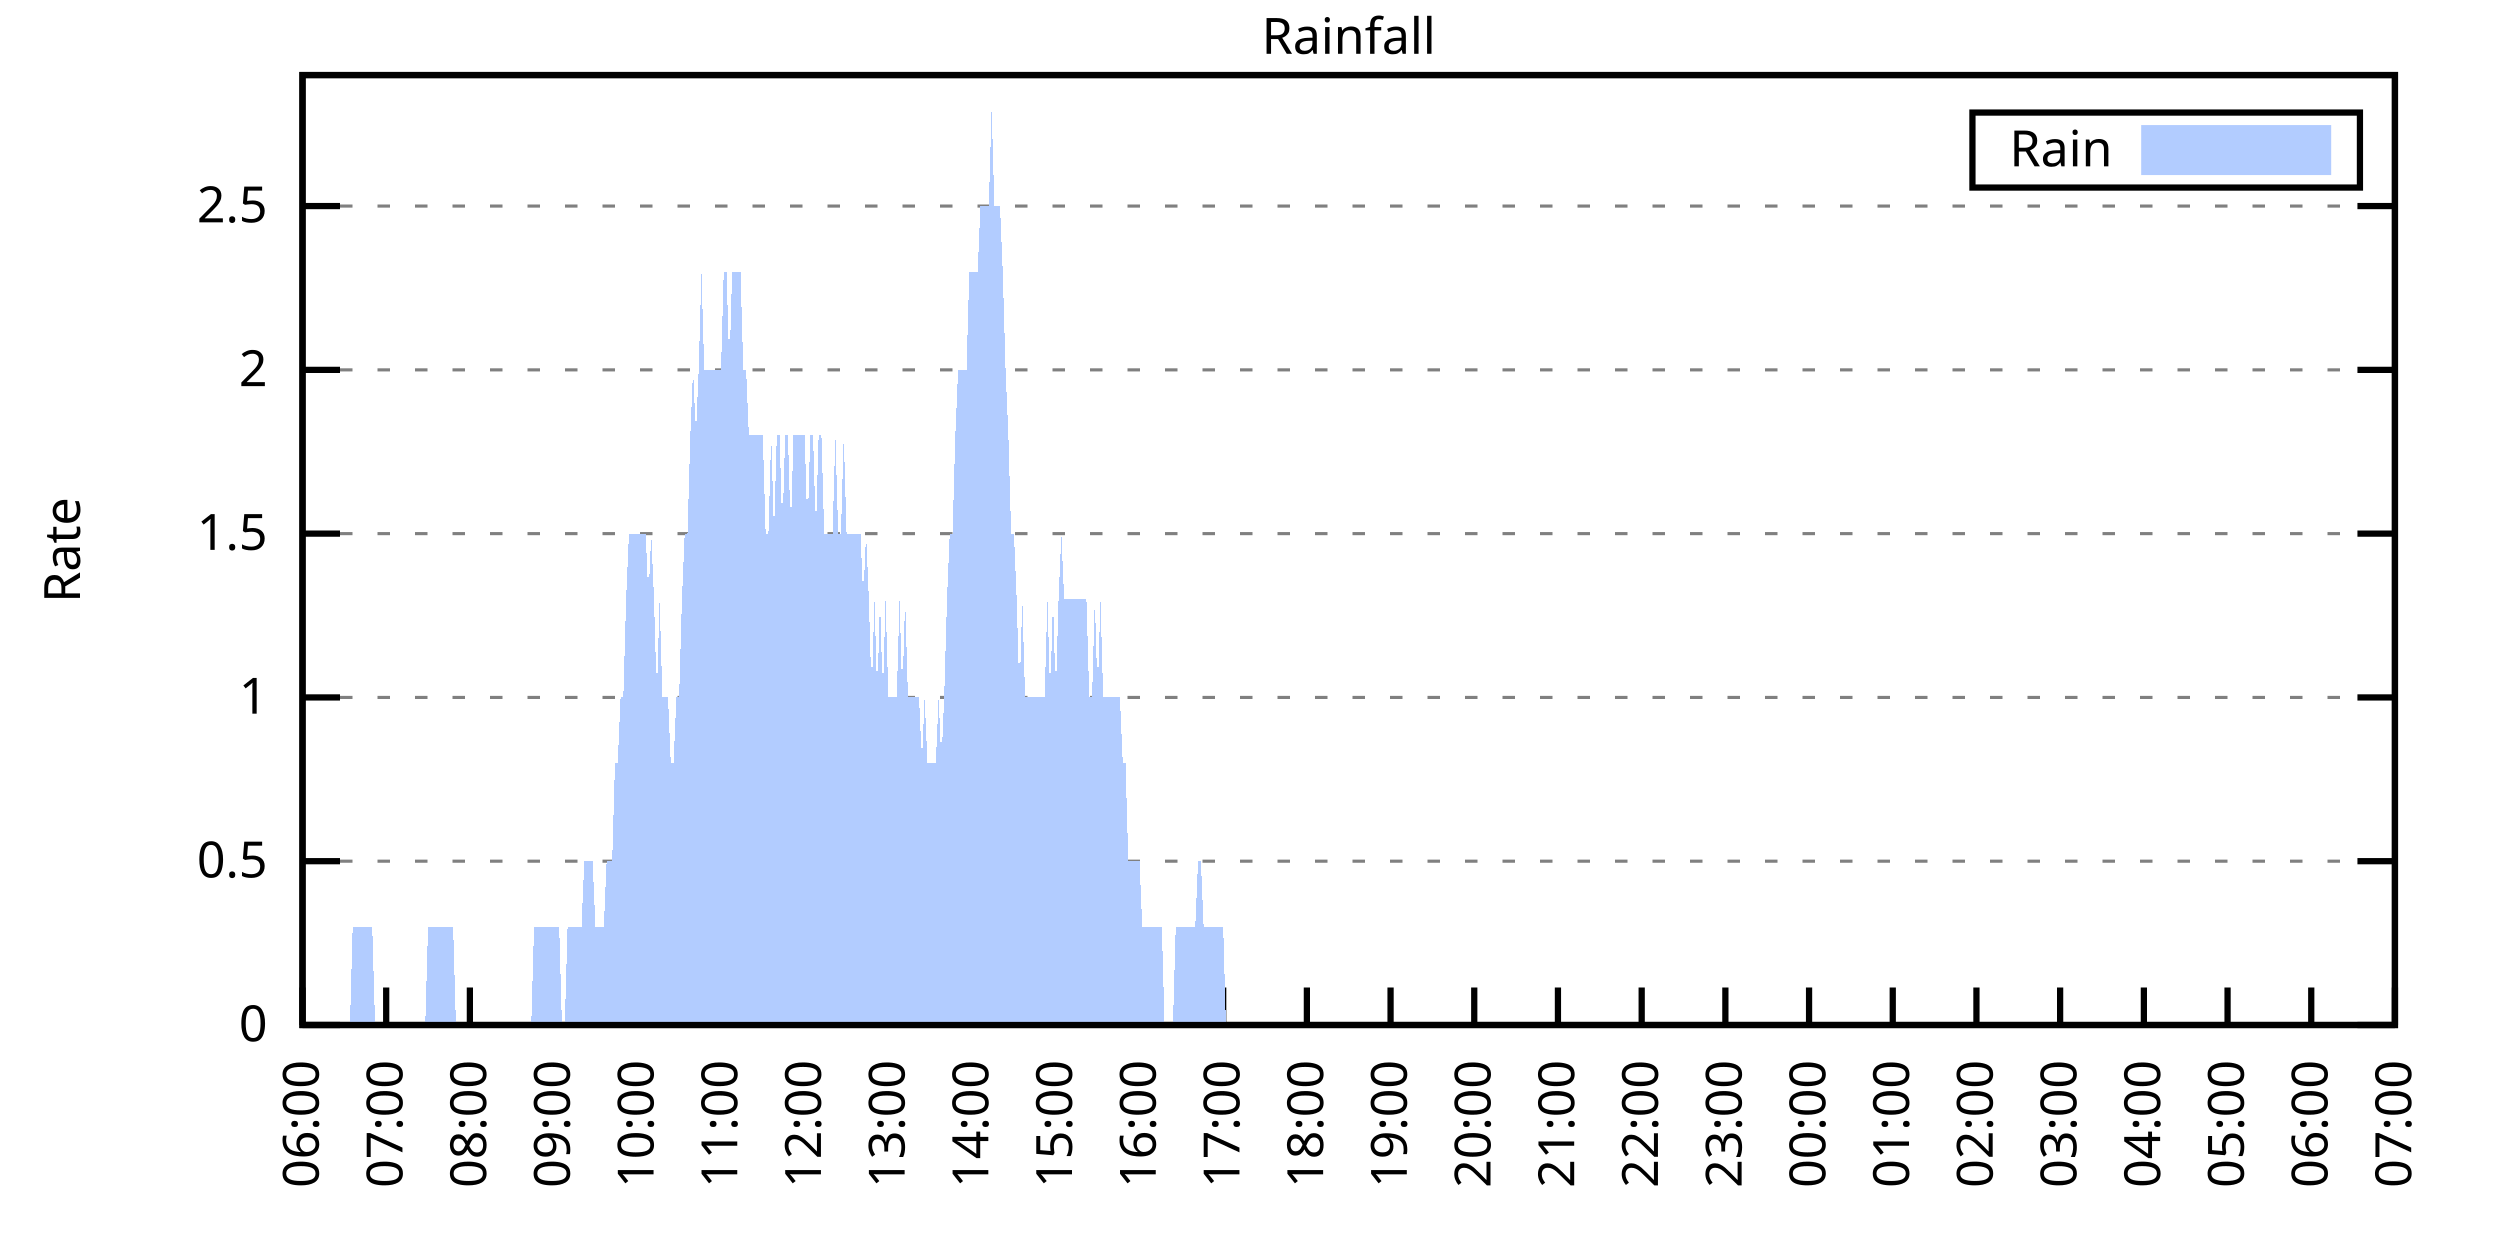
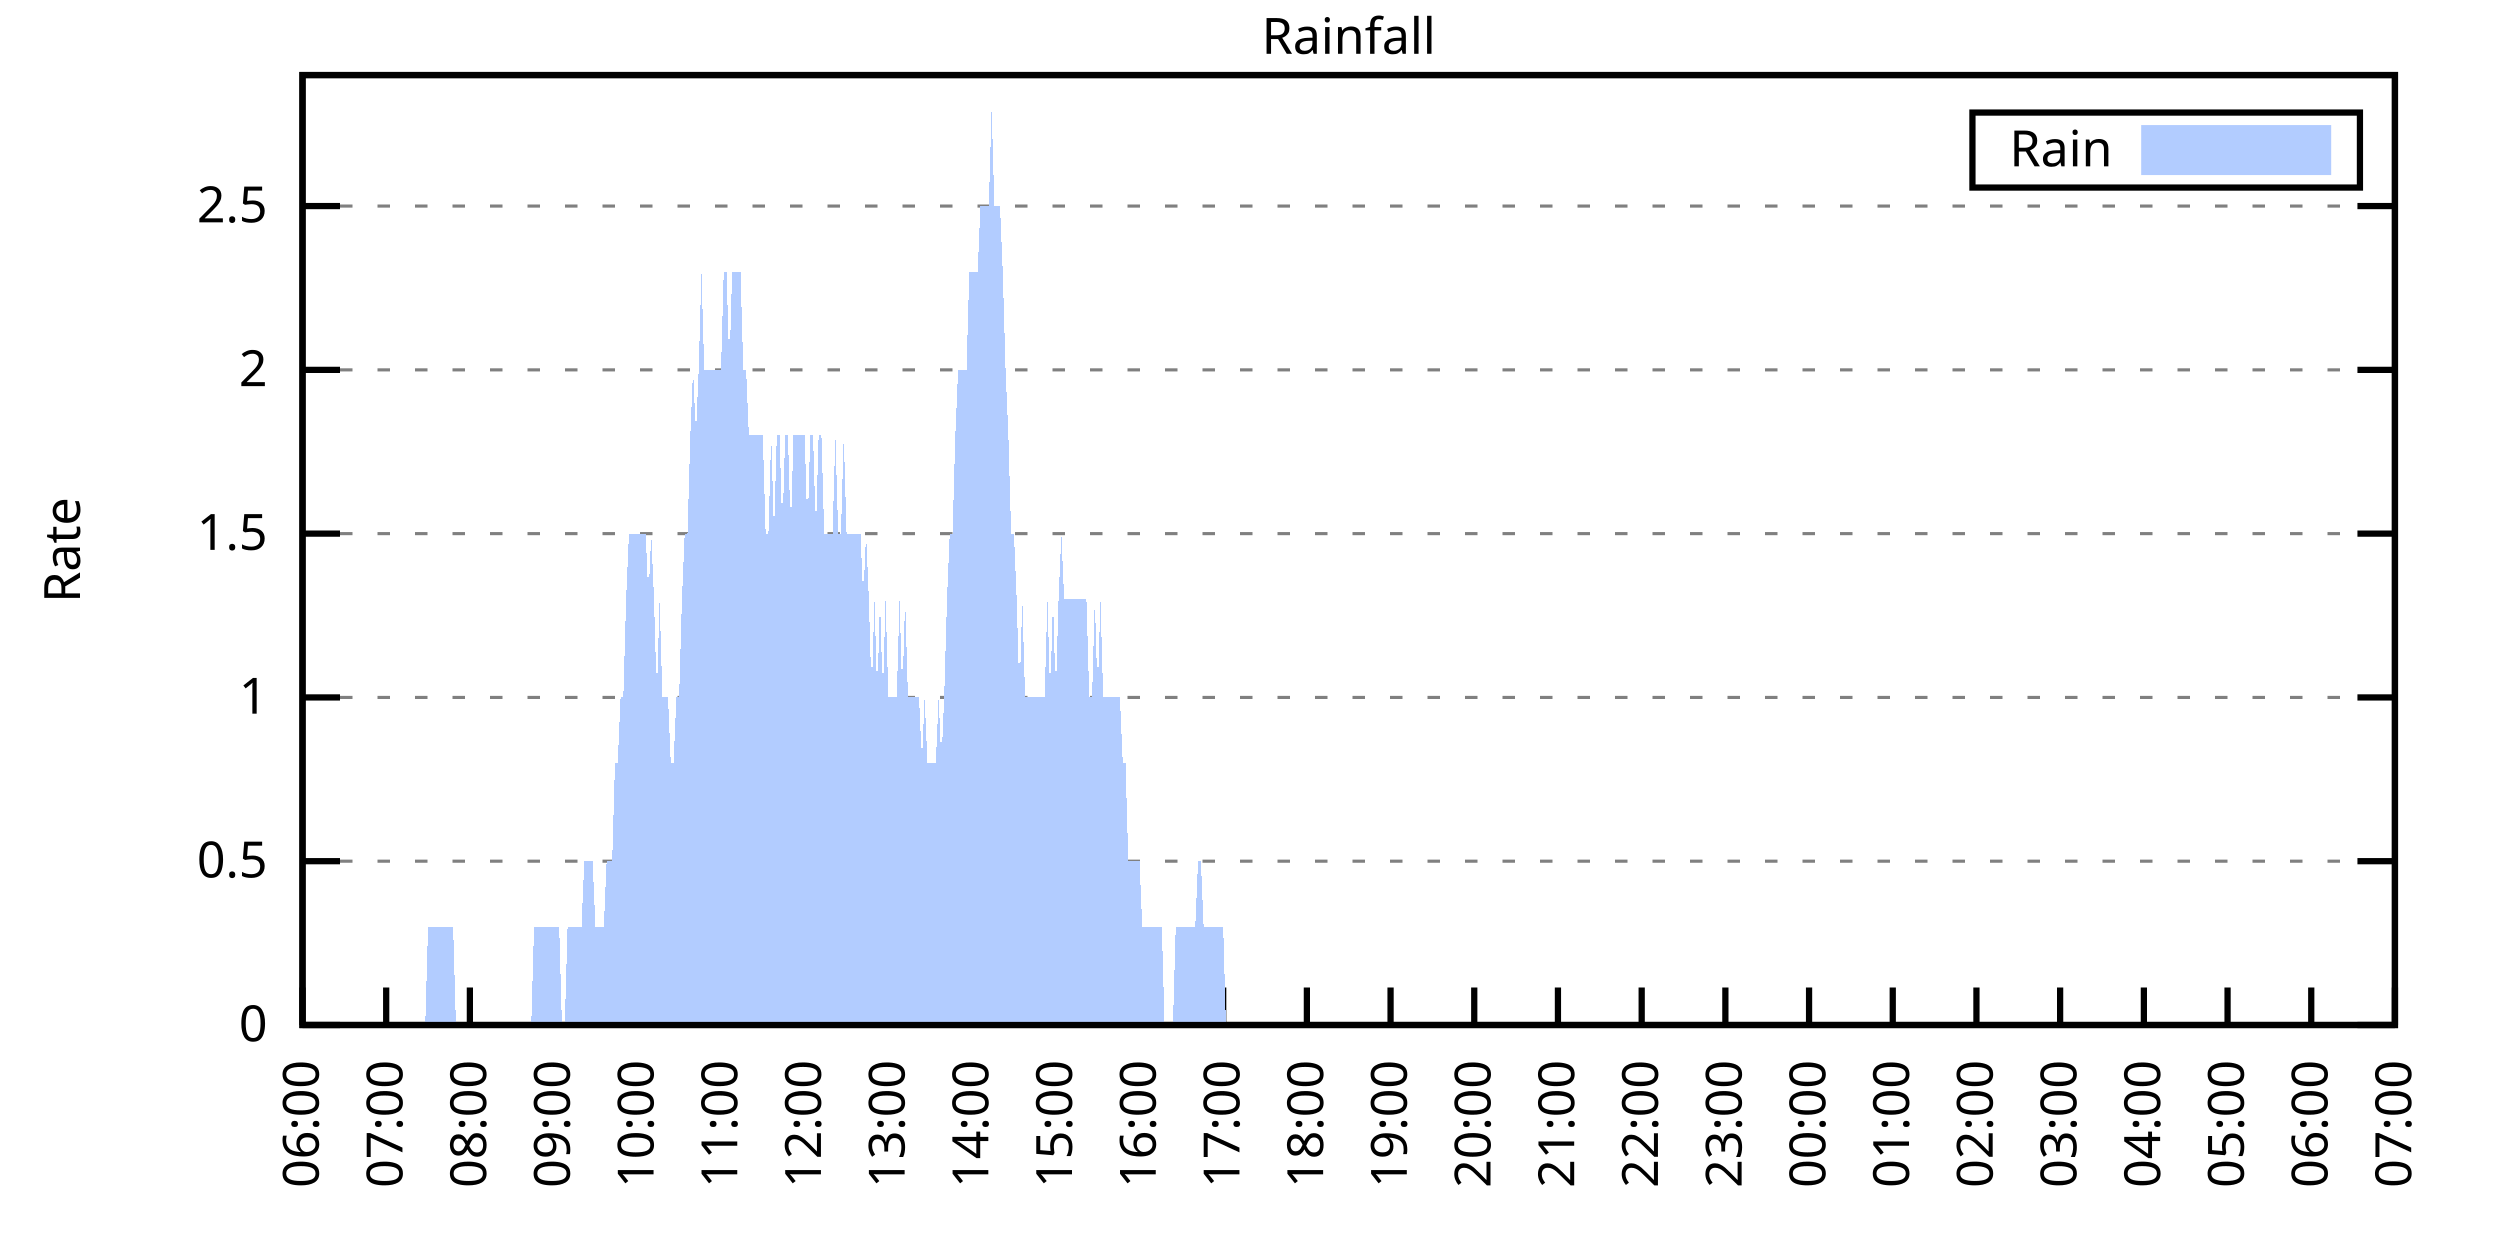
<svg xmlns="http://www.w3.org/2000/svg" xmlns:xlink="http://www.w3.org/1999/xlink" width="400" height="200" viewBox="0 0 400 200">
  <g id="gnuplot_canvas">
    <rect x="0" y="0" width="400" height="200" fill="none" />
    <defs>
      <circle id="gpDot" r="0.5" stroke-width="0.5" stroke="currentColor" />
      <path id="gpPt0" stroke-width="0.333" stroke="currentColor" d="M-1,0 h2 M0,-1 v2" />
      <path id="gpPt1" stroke-width="0.333" stroke="currentColor" d="M-1,-1 L1,1 M1,-1 L-1,1" />
      <path id="gpPt2" stroke-width="0.333" stroke="currentColor" d="M-1,0 L1,0 M0,-1 L0,1 M-1,-1 L1,1 M-1,1 L1,-1" />
      <rect id="gpPt3" stroke-width="0.333" stroke="currentColor" x="-1" y="-1" width="2" height="2" />
      <rect id="gpPt4" stroke-width="0.333" stroke="currentColor" fill="currentColor" x="-1" y="-1" width="2" height="2" />
      <circle id="gpPt5" stroke-width="0.333" stroke="currentColor" cx="0" cy="0" r="1" />
      <use xlink:href="#gpPt5" id="gpPt6" fill="currentColor" stroke="none" />
      <path id="gpPt7" stroke-width="0.333" stroke="currentColor" d="M0,-1.33 L-1.33,0.67 L1.33,0.67 z" />
      <use xlink:href="#gpPt7" id="gpPt8" fill="currentColor" stroke="none" />
      <use xlink:href="#gpPt7" id="gpPt9" stroke="currentColor" transform="rotate(180)" />
      <use xlink:href="#gpPt9" id="gpPt10" fill="currentColor" stroke="none" />
      <use xlink:href="#gpPt3" id="gpPt11" stroke="currentColor" transform="rotate(45)" />
      <use xlink:href="#gpPt11" id="gpPt12" fill="currentColor" stroke="none" />
      <path id="gpPt13" stroke-width="0.333" stroke="currentColor" d="M0,1.330 L1.265,0.411 L0.782,-1.067 L-0.782,-1.076 L-1.265,0.411 z" />
      <use xlink:href="#gpPt13" id="gpPt14" fill="currentColor" stroke="none" />
      <filter id="textbox" filterUnits="objectBoundingBox" x="0" y="0" height="1" width="1">
        <feFlood flood-color="white" flood-opacity="1" result="bgnd" />
        <feComposite in="SourceGraphic" in2="bgnd" operator="atop" />
      </filter>
      <filter id="greybox" filterUnits="objectBoundingBox" x="0" y="0" height="1" width="1">
        <feFlood flood-color="lightgrey" flood-opacity="1" result="grey" />
        <feComposite in="SourceGraphic" in2="grey" operator="atop" />
      </filter>
    </defs>
    <g fill="none" color="white" stroke="currentColor" stroke-width="1.00" stroke-linecap="butt" stroke-linejoin="miter">
</g>
    <g fill="none" color="black" stroke="currentColor" stroke-width="1.00" stroke-linecap="butt" stroke-linejoin="miter">
      <g stroke="none" shape-rendering="crispEdges">
        <polygon fill="rgb(255, 255, 255)" points="48.40,164.00 383.18,164.00 383.18,12.02 48.40,12.02 " />
      </g>
    </g>
    <g fill="none" color="black" stroke="currentColor" stroke-width="1.00" stroke-linecap="butt" stroke-linejoin="miter">
</g>
    <g fill="none" color="black" stroke="black" stroke-width="0.50" stroke-linecap="butt" stroke-linejoin="miter">
</g>
    <g fill="none" color="gray" stroke="currentColor" stroke-width="0.50" stroke-linecap="butt" stroke-linejoin="miter">
      <path stroke="gray" stroke-dasharray="2,4" class="gridline" d="M48.40,164.00 L383.19,164.00  " />
    </g>
    <g fill="none" color="gray" stroke="gray" stroke-width="1.00" stroke-linecap="butt" stroke-linejoin="miter">
</g>
    <g fill="none" color="black" stroke="currentColor" stroke-width="1.00" stroke-linecap="butt" stroke-linejoin="miter">
      <path stroke="black" d="M48.40,164.00 L54.40,164.00 M383.19,164.00 L377.19,164.00  " />
      <g transform="translate(42.80,166.60)" stroke="none" fill="black" font-family="Sans" font-size="8.00" text-anchor="end">
        <text>
          <tspan font-family="Sans"> 0</tspan>
        </text>
      </g>
    </g>
    <g fill="none" color="black" stroke="currentColor" stroke-width="1.00" stroke-linecap="butt" stroke-linejoin="miter">
</g>
    <g fill="none" color="black" stroke="black" stroke-width="0.50" stroke-linecap="butt" stroke-linejoin="miter">
</g>
    <g fill="none" color="gray" stroke="currentColor" stroke-width="0.50" stroke-linecap="butt" stroke-linejoin="miter">
      <path stroke="gray" stroke-dasharray="2,4" class="gridline" d="M48.40,137.79 L383.19,137.79  " />
    </g>
    <g fill="none" color="gray" stroke="gray" stroke-width="1.00" stroke-linecap="butt" stroke-linejoin="miter">
</g>
    <g fill="none" color="black" stroke="currentColor" stroke-width="1.00" stroke-linecap="butt" stroke-linejoin="miter">
      <path stroke="black" d="M48.40,137.79 L54.40,137.79 M383.19,137.79 L377.19,137.79  " />
      <g transform="translate(42.80,140.39)" stroke="none" fill="black" font-family="Sans" font-size="8.00" text-anchor="end">
        <text>
          <tspan font-family="Sans"> 0.5</tspan>
        </text>
      </g>
    </g>
    <g fill="none" color="black" stroke="currentColor" stroke-width="1.00" stroke-linecap="butt" stroke-linejoin="miter">
</g>
    <g fill="none" color="black" stroke="black" stroke-width="0.50" stroke-linecap="butt" stroke-linejoin="miter">
</g>
    <g fill="none" color="gray" stroke="currentColor" stroke-width="0.50" stroke-linecap="butt" stroke-linejoin="miter">
      <path stroke="gray" stroke-dasharray="2,4" class="gridline" d="M48.40,111.59 L383.19,111.59  " />
    </g>
    <g fill="none" color="gray" stroke="gray" stroke-width="1.00" stroke-linecap="butt" stroke-linejoin="miter">
</g>
    <g fill="none" color="black" stroke="currentColor" stroke-width="1.00" stroke-linecap="butt" stroke-linejoin="miter">
      <path stroke="black" d="M48.40,111.59 L54.40,111.59 M383.19,111.59 L377.19,111.59  " />
      <g transform="translate(42.80,114.19)" stroke="none" fill="black" font-family="Sans" font-size="8.00" text-anchor="end">
        <text>
          <tspan font-family="Sans"> 1</tspan>
        </text>
      </g>
    </g>
    <g fill="none" color="black" stroke="currentColor" stroke-width="1.00" stroke-linecap="butt" stroke-linejoin="miter">
</g>
    <g fill="none" color="black" stroke="black" stroke-width="0.50" stroke-linecap="butt" stroke-linejoin="miter">
</g>
    <g fill="none" color="gray" stroke="currentColor" stroke-width="0.50" stroke-linecap="butt" stroke-linejoin="miter">
      <path stroke="gray" stroke-dasharray="2,4" class="gridline" d="M48.40,85.38 L383.19,85.38  " />
    </g>
    <g fill="none" color="gray" stroke="gray" stroke-width="1.00" stroke-linecap="butt" stroke-linejoin="miter">
</g>
    <g fill="none" color="black" stroke="currentColor" stroke-width="1.00" stroke-linecap="butt" stroke-linejoin="miter">
      <path stroke="black" d="M48.40,85.38 L54.40,85.38 M383.19,85.38 L377.19,85.38  " />
      <g transform="translate(42.80,87.98)" stroke="none" fill="black" font-family="Sans" font-size="8.00" text-anchor="end">
        <text>
          <tspan font-family="Sans"> 1.5</tspan>
        </text>
      </g>
    </g>
    <g fill="none" color="black" stroke="currentColor" stroke-width="1.00" stroke-linecap="butt" stroke-linejoin="miter">
</g>
    <g fill="none" color="black" stroke="black" stroke-width="0.50" stroke-linecap="butt" stroke-linejoin="miter">
</g>
    <g fill="none" color="gray" stroke="currentColor" stroke-width="0.50" stroke-linecap="butt" stroke-linejoin="miter">
      <path stroke="gray" stroke-dasharray="2,4" class="gridline" d="M48.40,59.18 L383.19,59.18  " />
    </g>
    <g fill="none" color="gray" stroke="gray" stroke-width="1.00" stroke-linecap="butt" stroke-linejoin="miter">
</g>
    <g fill="none" color="black" stroke="currentColor" stroke-width="1.00" stroke-linecap="butt" stroke-linejoin="miter">
      <path stroke="black" d="M48.40,59.18 L54.40,59.18 M383.19,59.18 L377.19,59.18  " />
      <g transform="translate(42.80,61.78)" stroke="none" fill="black" font-family="Sans" font-size="8.00" text-anchor="end">
        <text>
          <tspan font-family="Sans"> 2</tspan>
        </text>
      </g>
    </g>
    <g fill="none" color="black" stroke="currentColor" stroke-width="1.00" stroke-linecap="butt" stroke-linejoin="miter">
</g>
    <g fill="none" color="black" stroke="black" stroke-width="0.50" stroke-linecap="butt" stroke-linejoin="miter">
</g>
    <g fill="none" color="gray" stroke="currentColor" stroke-width="0.50" stroke-linecap="butt" stroke-linejoin="miter">
      <path stroke="gray" stroke-dasharray="2,4" class="gridline" d="M48.40,32.97 L383.19,32.97  " />
    </g>
    <g fill="none" color="gray" stroke="gray" stroke-width="1.00" stroke-linecap="butt" stroke-linejoin="miter">
</g>
    <g fill="none" color="black" stroke="currentColor" stroke-width="1.00" stroke-linecap="butt" stroke-linejoin="miter">
      <path stroke="black" d="M48.40,32.97 L54.40,32.97 M383.19,32.97 L377.19,32.97  " />
      <g transform="translate(42.80,35.57)" stroke="none" fill="black" font-family="Sans" font-size="8.00" text-anchor="end">
        <text>
          <tspan font-family="Sans"> 2.5</tspan>
        </text>
      </g>
    </g>
    <g fill="none" color="black" stroke="currentColor" stroke-width="1.00" stroke-linecap="butt" stroke-linejoin="miter">
      <path stroke="black" d="M48.40,164.00 L48.40,158.00  " />
      <g transform="translate(51.00,169.60) rotate(270.00)" stroke="none" fill="black" font-family="Sans" font-size="8.00" text-anchor="end">
        <text>
          <tspan font-family="Sans">06:00</tspan>
        </text>
      </g>
    </g>
    <g fill="none" color="black" stroke="currentColor" stroke-width="1.00" stroke-linecap="butt" stroke-linejoin="miter">
      <path stroke="black" d="M61.79,164.00 L61.79,158.00  " />
      <g transform="translate(64.39,169.60) rotate(270.00)" stroke="none" fill="black" font-family="Sans" font-size="8.00" text-anchor="end">
        <text>
          <tspan font-family="Sans">07:00</tspan>
        </text>
      </g>
    </g>
    <g fill="none" color="black" stroke="currentColor" stroke-width="1.00" stroke-linecap="butt" stroke-linejoin="miter">
      <path stroke="black" d="M75.18,164.00 L75.18,158.00  " />
      <g transform="translate(77.78,169.60) rotate(270.00)" stroke="none" fill="black" font-family="Sans" font-size="8.00" text-anchor="end">
        <text>
          <tspan font-family="Sans">08:00</tspan>
        </text>
      </g>
    </g>
    <g fill="none" color="black" stroke="currentColor" stroke-width="1.00" stroke-linecap="butt" stroke-linejoin="miter">
      <path stroke="black" d="M88.57,164.00 L88.57,158.00  " />
      <g transform="translate(91.17,169.60) rotate(270.00)" stroke="none" fill="black" font-family="Sans" font-size="8.00" text-anchor="end">
        <text>
          <tspan font-family="Sans">09:00</tspan>
        </text>
      </g>
    </g>
    <g fill="none" color="black" stroke="currentColor" stroke-width="1.00" stroke-linecap="butt" stroke-linejoin="miter">
      <path stroke="black" d="M101.97,164.00 L101.97,158.00  " />
      <g transform="translate(104.57,169.60) rotate(270.00)" stroke="none" fill="black" font-family="Sans" font-size="8.00" text-anchor="end">
        <text>
          <tspan font-family="Sans">10:00</tspan>
        </text>
      </g>
    </g>
    <g fill="none" color="black" stroke="currentColor" stroke-width="1.00" stroke-linecap="butt" stroke-linejoin="miter">
      <path stroke="black" d="M115.36,164.00 L115.36,158.00  " />
      <g transform="translate(117.96,169.60) rotate(270.00)" stroke="none" fill="black" font-family="Sans" font-size="8.00" text-anchor="end">
        <text>
          <tspan font-family="Sans">11:00</tspan>
        </text>
      </g>
    </g>
    <g fill="none" color="black" stroke="currentColor" stroke-width="1.00" stroke-linecap="butt" stroke-linejoin="miter">
      <path stroke="black" d="M128.75,164.00 L128.75,158.00  " />
      <g transform="translate(131.35,169.60) rotate(270.00)" stroke="none" fill="black" font-family="Sans" font-size="8.00" text-anchor="end">
        <text>
          <tspan font-family="Sans">12:00</tspan>
        </text>
      </g>
    </g>
    <g fill="none" color="black" stroke="currentColor" stroke-width="1.00" stroke-linecap="butt" stroke-linejoin="miter">
      <path stroke="black" d="M142.14,164.00 L142.14,158.00  " />
      <g transform="translate(144.74,169.60) rotate(270.00)" stroke="none" fill="black" font-family="Sans" font-size="8.00" text-anchor="end">
        <text>
          <tspan font-family="Sans">13:00</tspan>
        </text>
      </g>
    </g>
    <g fill="none" color="black" stroke="currentColor" stroke-width="1.00" stroke-linecap="butt" stroke-linejoin="miter">
      <path stroke="black" d="M155.53,164.00 L155.53,158.00  " />
      <g transform="translate(158.13,169.60) rotate(270.00)" stroke="none" fill="black" font-family="Sans" font-size="8.00" text-anchor="end">
        <text>
          <tspan font-family="Sans">14:00</tspan>
        </text>
      </g>
    </g>
    <g fill="none" color="black" stroke="currentColor" stroke-width="1.00" stroke-linecap="butt" stroke-linejoin="miter">
      <path stroke="black" d="M168.92,164.00 L168.92,158.00  " />
      <g transform="translate(171.52,169.60) rotate(270.00)" stroke="none" fill="black" font-family="Sans" font-size="8.00" text-anchor="end">
        <text>
          <tspan font-family="Sans">15:00</tspan>
        </text>
      </g>
    </g>
    <g fill="none" color="black" stroke="currentColor" stroke-width="1.00" stroke-linecap="butt" stroke-linejoin="miter">
      <path stroke="black" d="M182.32,164.00 L182.32,158.00  " />
      <g transform="translate(184.92,169.60) rotate(270.00)" stroke="none" fill="black" font-family="Sans" font-size="8.00" text-anchor="end">
        <text>
          <tspan font-family="Sans">16:00</tspan>
        </text>
      </g>
    </g>
    <g fill="none" color="black" stroke="currentColor" stroke-width="1.00" stroke-linecap="butt" stroke-linejoin="miter">
      <path stroke="black" d="M195.71,164.00 L195.71,158.00  " />
      <g transform="translate(198.31,169.60) rotate(270.00)" stroke="none" fill="black" font-family="Sans" font-size="8.00" text-anchor="end">
        <text>
          <tspan font-family="Sans">17:00</tspan>
        </text>
      </g>
    </g>
    <g fill="none" color="black" stroke="currentColor" stroke-width="1.00" stroke-linecap="butt" stroke-linejoin="miter">
      <path stroke="black" d="M209.10,164.00 L209.10,158.00  " />
      <g transform="translate(211.70,169.60) rotate(270.00)" stroke="none" fill="black" font-family="Sans" font-size="8.00" text-anchor="end">
        <text>
          <tspan font-family="Sans">18:00</tspan>
        </text>
      </g>
    </g>
    <g fill="none" color="black" stroke="currentColor" stroke-width="1.00" stroke-linecap="butt" stroke-linejoin="miter">
      <path stroke="black" d="M222.49,164.00 L222.49,158.00  " />
      <g transform="translate(225.09,169.60) rotate(270.00)" stroke="none" fill="black" font-family="Sans" font-size="8.00" text-anchor="end">
        <text>
          <tspan font-family="Sans">19:00</tspan>
        </text>
      </g>
    </g>
    <g fill="none" color="black" stroke="currentColor" stroke-width="1.00" stroke-linecap="butt" stroke-linejoin="miter">
      <path stroke="black" d="M235.88,164.00 L235.88,158.00  " />
      <g transform="translate(238.48,169.60) rotate(270.00)" stroke="none" fill="black" font-family="Sans" font-size="8.00" text-anchor="end">
        <text>
          <tspan font-family="Sans">20:00</tspan>
        </text>
      </g>
    </g>
    <g fill="none" color="black" stroke="currentColor" stroke-width="1.00" stroke-linecap="butt" stroke-linejoin="miter">
      <path stroke="black" d="M249.27,164.00 L249.27,158.00  " />
      <g transform="translate(251.87,169.60) rotate(270.00)" stroke="none" fill="black" font-family="Sans" font-size="8.00" text-anchor="end">
        <text>
          <tspan font-family="Sans">21:00</tspan>
        </text>
      </g>
    </g>
    <g fill="none" color="black" stroke="currentColor" stroke-width="1.00" stroke-linecap="butt" stroke-linejoin="miter">
      <path stroke="black" d="M262.67,164.00 L262.67,158.00  " />
      <g transform="translate(265.27,169.60) rotate(270.00)" stroke="none" fill="black" font-family="Sans" font-size="8.00" text-anchor="end">
        <text>
          <tspan font-family="Sans">22:00</tspan>
        </text>
      </g>
    </g>
    <g fill="none" color="black" stroke="currentColor" stroke-width="1.00" stroke-linecap="butt" stroke-linejoin="miter">
      <path stroke="black" d="M276.06,164.00 L276.06,158.00  " />
      <g transform="translate(278.66,169.60) rotate(270.00)" stroke="none" fill="black" font-family="Sans" font-size="8.00" text-anchor="end">
        <text>
          <tspan font-family="Sans">23:00</tspan>
        </text>
      </g>
    </g>
    <g fill="none" color="black" stroke="currentColor" stroke-width="1.00" stroke-linecap="butt" stroke-linejoin="miter">
      <path stroke="black" d="M289.45,164.00 L289.45,158.00  " />
      <g transform="translate(292.05,169.60) rotate(270.00)" stroke="none" fill="black" font-family="Sans" font-size="8.00" text-anchor="end">
        <text>
          <tspan font-family="Sans">00:00</tspan>
        </text>
      </g>
    </g>
    <g fill="none" color="black" stroke="currentColor" stroke-width="1.00" stroke-linecap="butt" stroke-linejoin="miter">
      <path stroke="black" d="M302.84,164.00 L302.84,158.00  " />
      <g transform="translate(305.44,169.60) rotate(270.00)" stroke="none" fill="black" font-family="Sans" font-size="8.00" text-anchor="end">
        <text>
          <tspan font-family="Sans">01:00</tspan>
        </text>
      </g>
    </g>
    <g fill="none" color="black" stroke="currentColor" stroke-width="1.00" stroke-linecap="butt" stroke-linejoin="miter">
      <path stroke="black" d="M316.23,164.00 L316.23,158.00  " />
      <g transform="translate(318.83,169.60) rotate(270.00)" stroke="none" fill="black" font-family="Sans" font-size="8.00" text-anchor="end">
        <text>
          <tspan font-family="Sans">02:00</tspan>
        </text>
      </g>
    </g>
    <g fill="none" color="black" stroke="currentColor" stroke-width="1.00" stroke-linecap="butt" stroke-linejoin="miter">
      <path stroke="black" d="M329.62,164.00 L329.62,158.00  " />
      <g transform="translate(332.22,169.60) rotate(270.00)" stroke="none" fill="black" font-family="Sans" font-size="8.00" text-anchor="end">
        <text>
          <tspan font-family="Sans">03:00</tspan>
        </text>
      </g>
    </g>
    <g fill="none" color="black" stroke="currentColor" stroke-width="1.00" stroke-linecap="butt" stroke-linejoin="miter">
      <path stroke="black" d="M343.02,164.00 L343.02,158.00  " />
      <g transform="translate(345.62,169.60) rotate(270.00)" stroke="none" fill="black" font-family="Sans" font-size="8.00" text-anchor="end">
        <text>
          <tspan font-family="Sans">04:00</tspan>
        </text>
      </g>
    </g>
    <g fill="none" color="black" stroke="currentColor" stroke-width="1.00" stroke-linecap="butt" stroke-linejoin="miter">
      <path stroke="black" d="M356.41,164.00 L356.41,158.00  " />
      <g transform="translate(359.01,169.60) rotate(270.00)" stroke="none" fill="black" font-family="Sans" font-size="8.00" text-anchor="end">
        <text>
          <tspan font-family="Sans">05:00</tspan>
        </text>
      </g>
    </g>
    <g fill="none" color="black" stroke="currentColor" stroke-width="1.00" stroke-linecap="butt" stroke-linejoin="miter">
      <path stroke="black" d="M369.80,164.00 L369.80,158.00  " />
      <g transform="translate(372.40,169.60) rotate(270.00)" stroke="none" fill="black" font-family="Sans" font-size="8.00" text-anchor="end">
        <text>
          <tspan font-family="Sans">06:00</tspan>
        </text>
      </g>
    </g>
    <g fill="none" color="black" stroke="currentColor" stroke-width="1.00" stroke-linecap="butt" stroke-linejoin="miter">
      <path stroke="black" d="M383.19,164.00 L383.19,158.00  " />
      <g transform="translate(385.79,169.60) rotate(270.00)" stroke="none" fill="black" font-family="Sans" font-size="8.00" text-anchor="end">
        <text>
          <tspan font-family="Sans">07:00</tspan>
        </text>
      </g>
    </g>
    <g fill="none" color="black" stroke="currentColor" stroke-width="1.00" stroke-linecap="butt" stroke-linejoin="miter">
</g>
    <g fill="none" color="black" stroke="currentColor" stroke-width="1.00" stroke-linecap="butt" stroke-linejoin="miter">
      <path stroke="black" d="M48.40,12.01 L48.40,164.00 L383.19,164.00 L383.19,12.01 L48.40,12.01 Z  " />
    </g>
    <g fill="none" color="black" stroke="currentColor" stroke-width="1.00" stroke-linecap="butt" stroke-linejoin="miter">
</g>
    <g fill="none" color="black" stroke="currentColor" stroke-width="1.00" stroke-linecap="butt" stroke-linejoin="miter">
      <path stroke="black" d="M315.59,30.01 L315.59,18.01 L377.59,18.01 L377.59,30.01 L315.59,30.01 Z  " />
    </g>
    <g id="Rainfall_plot_1">
      <g fill="none" color="white" stroke="black" stroke-width="2.00" stroke-linecap="butt" stroke-linejoin="miter">
</g>
      <g fill="none" color="black" stroke="currentColor" stroke-width="2.00" stroke-linecap="butt" stroke-linejoin="miter">
        <g transform="translate(337.99,26.61)" stroke="none" fill="black" font-family="Sans" font-size="8.00" text-anchor="end">
          <text>
            <tspan font-family="Sans">Rain</tspan>
          </text>
        </g>
      </g>
      <g fill="none" color="black" stroke="currentColor" stroke-width="2.00" stroke-linecap="butt" stroke-linejoin="miter">
        <g stroke="none" shape-rendering="crispEdges">
          <polygon fill="rgb(178, 204, 255)" points="343.59,27.01 371.99,27.01 371.99,21.01 343.59,21.01 " />
        </g>
        <path stroke="rgb(178, 204, 255)" d="M343.59,27.01 L371.99,27.01 L371.99,21.01 L343.59,21.01 L343.59,27.01 Z  " />
      </g>
      <g fill="none" color="black" stroke="currentColor" stroke-width="2.00" stroke-linecap="butt" stroke-linejoin="miter">
        <g stroke="none" shape-rendering="crispEdges">
-           <polygon fill="rgb(178, 204, 255)" points="51.97,164.00 52.42,164.00 52.86,164.00 53.31,164.00 53.76,164.00 54.20,164.00 54.65,164.00 55.10,164.00 55.54,164.00 55.99,164.00 56.43,148.28 56.88,148.28 57.33,148.28 57.77,148.28 58.22,148.28 58.67,148.28 59.11,148.28 59.56,148.28 60.01,164.00 60.45,164.00 60.90,164.00 61.35,164.00 61.79,164.00 62.24,164.00 62.68,164.00 63.13,164.00 63.58,164.00 64.02,164.00 64.47,164.00 64.92,164.00 65.36,164.00 65.81,164.00 66.26,164.00 66.70,164.00 67.15,164.00 67.59,164.00 68.04,164.00 68.49,148.28 68.93,148.28 69.38,148.28 69.83,148.28 70.27,148.28 70.72,148.28 71.17,148.28 71.61,148.28 72.06,148.28 72.50,148.28 72.95,164.00 73.40,164.00 73.84,164.00 74.29,164.00 74.74,164.00 75.18,164.00 75.63,164.00 76.08,164.00 76.52,164.00 76.97,164.00 77.42,164.00 77.86,164.00 78.31,164.00 78.75,164.00 79.20,164.00 79.65,164.00 80.09,164.00 80.54,164.00 80.99,164.00 81.43,164.00 81.88,164.00 82.33,164.00 82.77,164.00 83.22,164.00 83.66,164.00 84.11,164.00 84.56,164.00 85.00,164.00 85.45,148.28 85.90,148.28 86.34,148.28 86.79,148.28 87.24,148.28 87.68,148.28 88.13,148.28 88.57,148.28 89.02,148.28 89.47,148.28 89.91,164.00 90.36,164.00 90.81,148.28 91.25,148.28 91.70,148.28 92.15,148.28 92.59,148.28 93.04,148.28 93.49,137.79 93.93,137.79 94.38,137.79 94.82,137.79 95.27,148.28 95.72,148.28 96.16,148.28 96.61,148.28 97.06,137.79 97.50,137.79 97.95,137.79 98.40,122.07 98.84,122.07 99.29,111.59 99.73,111.59 100.18,95.87 100.63,85.38 101.07,85.38 101.52,85.38 101.97,85.38 102.41,85.38 102.86,85.38 103.31,85.38 103.75,95.87 104.20,85.38 104.64,95.87 105.09,111.59 105.54,95.87 105.98,111.59 106.43,111.59 106.88,111.59 107.32,122.07 107.77,122.07 108.22,111.59 108.66,111.59 109.11,95.87 109.55,85.38 110.00,85.38 110.45,69.66 110.89,59.18 111.34,69.66 111.79,59.18 112.23,43.46 112.68,59.18 113.13,59.18 113.57,59.18 114.02,59.18 114.47,59.18 114.91,59.18 115.36,59.18 115.80,43.46 116.25,43.46 116.70,59.18 117.14,43.46 117.59,43.46 118.04,43.46 118.48,43.46 118.93,59.18 119.38,59.18 119.82,69.66 120.27,69.66 120.71,69.66 121.16,69.66 121.61,69.66 122.05,69.66 122.50,85.38 122.95,85.38 123.39,69.66 123.84,85.38 124.29,69.66 124.73,69.66 125.18,85.38 125.62,69.66 126.07,69.66 126.52,85.38 126.96,69.66 127.41,69.66 127.86,69.66 128.30,69.66 128.75,69.66 129.20,85.38 129.64,69.66 130.09,69.66 130.54,85.38 130.98,69.66 131.43,69.66 131.87,85.38 132.32,85.38 132.77,85.38 133.21,85.38 133.66,69.66 134.11,85.38 134.55,85.38 135.00,69.66 135.45,85.38 135.89,85.38 136.34,85.38 136.78,85.38 137.23,85.38 137.68,85.38 138.12,95.87 138.57,85.38 139.02,95.87 139.46,111.59 139.91,95.87 140.36,111.59 140.80,95.87 141.25,111.59 141.69,95.87 142.14,111.59 142.59,111.59 143.03,111.59 143.48,111.59 143.93,95.87 144.37,111.59 144.82,95.87 145.27,111.59 145.71,111.59 146.16,111.59 146.61,111.59 147.05,111.59 147.50,122.07 147.94,111.59 148.39,122.07 148.84,122.07 149.28,122.07 149.73,122.07 150.18,111.59 150.62,122.07 151.07,111.59 151.52,95.87 151.96,85.38 152.41,85.38 152.85,69.66 153.30,59.18 153.75,59.18 154.19,59.18 154.64,59.18 155.09,43.46 155.53,43.46 155.98,43.46 156.43,43.46 156.87,32.97 157.32,32.97 157.76,32.97 158.21,32.97 158.66,17.25 159.10,32.97 159.55,32.97 160.00,32.97 160.44,43.46 160.89,59.18 161.34,69.66 161.78,85.38 162.23,85.38 162.67,95.87 163.12,111.59 163.57,95.87 164.01,111.59 164.46,111.59 164.91,111.59 165.35,111.59 165.80,111.59 166.25,111.59 166.69,111.59 167.14,111.59 167.59,95.87 168.03,111.59 168.48,95.87 168.92,111.59 169.37,95.87 169.82,85.38 170.26,95.87 170.71,95.87 171.16,95.87 171.60,95.87 172.05,95.87 172.50,95.87 172.94,95.87 173.39,95.87 173.83,95.87 174.28,111.59 174.73,111.59 175.17,95.87 175.62,111.59 176.07,95.87 176.51,111.59 176.96,111.59 177.41,111.59 177.85,111.59 178.30,111.59 178.74,111.59 179.19,111.59 179.64,122.07 180.08,122.07 180.53,137.79 180.98,137.79 181.42,137.79 181.87,137.79 182.32,137.79 182.76,148.28 183.21,148.28 183.66,148.28 184.10,148.28 184.55,148.28 184.99,148.28 185.44,148.28 185.89,148.28 186.33,164.00 186.78,164.00 187.23,164.00 187.67,164.00 188.12,148.28 188.57,148.28 189.01,148.28 189.46,148.28 189.90,148.28 190.35,148.28 190.80,148.28 191.24,148.28 191.69,137.79 192.14,137.79 192.58,148.28 193.03,148.28 193.48,148.28 193.92,148.28 194.37,148.28 194.81,148.28 195.26,148.28 195.71,148.28 196.15,164.00 196.60,164.00 197.05,164.00 197.49,164.00 197.94,164.00 198.39,164.00 198.83,164.00 199.28,164.00 199.73,164.00 200.17,164.00 200.62,164.00 201.06,164.00 201.51,164.00 201.96,164.00 202.40,164.00 202.85,164.00 203.30,164.00 203.74,164.00 204.19,164.00 204.64,164.00 205.08,164.00 205.53,164.00 205.97,164.00 206.42,164.00 206.87,164.00 207.31,164.00 207.76,164.00 208.21,164.00 208.65,164.00 209.10,164.00 209.55,164.00 209.99,164.00 210.44,164.00 210.88,164.00 211.33,164.00 211.78,164.00 212.22,164.00 212.67,164.00 213.12,164.00 213.56,164.00 214.01,164.00 214.46,164.00 214.90,164.00 215.35,164.00 215.80,164.00 216.24,164.00 216.69,164.00 217.13,164.00 217.58,164.00 218.03,164.00 218.47,164.00 218.92,164.00 219.37,164.00 219.81,164.00 220.26,164.00 220.71,164.00 221.15,164.00 221.60,164.00 222.04,164.00 222.49,164.00 222.94,164.00 223.38,164.00 223.83,164.00 224.28,164.00 224.72,164.00 225.17,164.00 225.62,164.00 226.06,164.00 226.51,164.00 226.95,164.00 227.40,164.00 227.85,164.00 228.29,164.00 228.74,164.00 229.19,164.00 229.63,164.00 230.08,164.00 230.53,164.00 230.97,164.00 231.42,164.00 231.86,164.00 232.31,164.00 232.76,164.00 233.20,164.00 233.65,164.00 234.10,164.00 234.54,164.00 234.99,164.00 235.44,164.00 235.88,164.00 236.33,164.00 236.78,164.00 237.22,164.00 237.67,164.00 238.11,164.00 238.56,164.00 239.01,164.00 239.45,164.00 239.90,164.00 240.35,164.00 240.79,164.00 241.24,164.00 241.69,164.00 242.13,164.00 242.58,164.00 243.02,164.00 243.47,164.00 243.92,164.00 244.36,164.00 244.81,164.00 245.26,164.00 245.70,164.00 246.15,164.00 246.60,164.00 247.04,164.00 247.49,164.00 247.93,164.00 248.38,164.00 248.83,164.00 249.27,164.00 249.72,164.00 250.17,164.00 250.61,164.00 251.06,164.00 251.51,164.00 251.95,164.00 252.40,164.00 252.85,164.00 253.29,164.00 253.74,164.00 254.18,164.00 254.63,164.00 255.08,164.00 255.52,164.00 255.97,164.00 256.42,164.00 256.86,164.00 257.31,164.00 257.76,164.00 258.20,164.00 258.65,164.00 259.09,164.00 259.54,164.00 259.99,164.00 260.43,164.00 260.88,164.00 261.33,164.00 261.77,164.00 262.22,164.00 262.67,164.00 263.11,164.00 263.56,164.00 264.00,164.00 264.45,164.00 264.90,164.00 265.34,164.00 265.79,164.00 266.24,164.00 266.68,164.00 267.13,164.00 267.58,164.00 268.02,164.00 268.47,164.00 268.92,164.00 269.36,164.00 269.81,164.00 270.25,164.00 270.70,164.00 271.15,164.00 271.59,164.00 272.04,164.00 272.49,164.00 272.93,164.00 273.38,164.00 273.83,164.00 274.27,164.00 274.72,164.00 275.16,164.00 275.61,164.00 276.06,164.00 276.50,164.00 276.95,164.00 277.40,164.00 277.84,164.00 278.29,164.00 278.74,164.00 279.18,164.00 279.63,164.00 280.07,164.00 280.52,164.00 280.97,164.00 281.41,164.00 281.86,164.00 282.31,164.00 282.75,164.00 283.20,164.00 283.65,164.00 284.09,164.00 284.54,164.00 284.98,164.00 285.43,164.00 285.88,164.00 286.32,164.00 286.77,164.00 287.22,164.00 287.66,164.00 288.11,164.00 288.56,164.00 289.00,164.00 289.45,164.00 289.90,164.00 290.34,164.00 290.79,164.00 291.23,164.00 291.68,164.00 292.13,164.00 292.57,164.00 293.02,164.00 293.47,164.00 293.91,164.00 294.36,164.00 294.81,164.00 295.25,164.00 295.70,164.00 296.14,164.00 296.59,164.00 297.04,164.00 297.48,164.00 297.93,164.00 298.38,164.00 298.82,164.00 299.27,164.00 299.72,164.00 300.16,164.00 300.61,164.00 301.05,164.00 301.50,164.00 301.95,164.00 302.39,164.00 302.84,164.00 303.29,164.00 303.73,164.00 304.18,164.00 304.63,164.00 305.07,164.00 305.52,164.00 305.97,164.00 306.41,164.00 306.86,164.00 307.30,164.00 307.75,164.00 308.20,164.00 308.64,164.00 309.09,164.00 309.54,164.00 309.98,164.00 310.43,164.00 310.88,164.00 311.32,164.00 311.77,164.00 312.21,164.00 312.66,164.00 313.11,164.00 313.55,164.00 314.00,164.00 314.45,164.00 314.89,164.00 315.34,164.00 315.79,164.00 316.23,164.00 316.68,164.00 317.12,164.00 317.57,164.00 318.02,164.00 318.46,164.00 318.91,164.00 319.36,164.00 319.80,164.00 320.25,164.00 320.70,164.00 321.14,164.00 321.59,164.00 322.04,164.00 322.48,164.00 322.93,164.00 323.37,164.00 323.82,164.00 324.27,164.00 324.71,164.00 325.16,164.00 325.61,164.00 326.05,164.00 326.50,164.00 326.95,164.00 327.39,164.00 327.84,164.00 328.28,164.00 328.73,164.00 329.18,164.00 329.62,164.00 330.07,164.00 330.52,164.00 330.96,164.00 331.41,164.00 331.86,164.00 332.30,164.00 332.75,164.00 333.19,164.00 333.64,164.00 334.09,164.00 334.53,164.00 334.98,164.00 335.43,164.00 335.87,164.00 336.32,164.00 336.77,164.00 337.21,164.00 337.66,164.00 338.10,164.00 338.55,164.00 339.00,164.00 339.44,164.00 339.89,164.00 340.34,164.00 340.78,164.00 341.23,164.00 341.68,164.00 342.12,164.00 342.57,164.00 343.02,164.00 343.46,164.00 343.91,164.00 344.35,164.00 344.80,164.00 345.25,164.00 345.69,164.00 346.14,164.00 346.59,164.00 347.03,164.00 347.48,164.00 347.93,164.00 348.37,164.00 348.82,164.00 349.26,164.00 349.71,164.00 350.16,164.00 350.60,164.00 351.05,164.00 351.50,164.00 351.94,164.00 352.39,164.00 352.84,164.00 353.28,164.00 353.73,164.00 354.17,164.00 354.62,164.00 355.07,164.00 355.51,164.00 355.96,164.00 356.41,164.00 356.85,164.00 357.30,164.00 357.75,164.00 358.19,164.00 358.64,164.00 359.09,164.00 359.53,164.00 359.98,164.00 360.42,164.00 360.87,164.00 361.32,164.00 361.76,164.00 362.21,164.00 362.66,164.00 363.10,164.00 363.55,164.00 364.00,164.00 364.44,164.00 364.89,164.00 365.33,164.00 365.78,164.00 366.23,164.00 366.67,164.00 367.12,164.00 367.57,164.00 368.01,164.00 368.46,164.00 368.91,164.00 369.35,164.00 369.80,164.00 370.24,164.00 370.69,164.00 371.14,164.00 371.58,164.00 372.03,164.00 372.48,164.00 372.92,164.00 372.92,164.00 51.97,164.00 " />
+           <polygon fill="rgb(178, 204, 255)" points="55.54,164.00 55.99,164.00 56.43,164.00 56.88,164.00 57.33,164.00 57.77,164.00 58.22,164.00 58.67,164.00 59.11,164.00 59.56,164.00 60.01,164.00 60.45,164.00 60.90,164.00 61.35,164.00 61.79,164.00 62.24,164.00 62.68,164.00 63.13,164.00 63.58,164.00 64.02,164.00 64.47,164.00 64.92,164.00 65.36,164.00 65.81,164.00 66.26,164.00 66.70,164.00 67.15,164.00 67.59,164.00 68.04,164.00 68.49,148.28 68.93,148.28 69.38,148.28 69.83,148.28 70.27,148.28 70.72,148.28 71.17,148.28 71.61,148.28 72.06,148.28 72.50,148.28 72.95,164.00 73.40,164.00 73.84,164.00 74.29,164.00 74.74,164.00 75.18,164.00 75.63,164.00 76.08,164.00 76.52,164.00 76.97,164.00 77.42,164.00 77.86,164.00 78.31,164.00 78.75,164.00 79.20,164.00 79.65,164.00 80.09,164.00 80.54,164.00 80.99,164.00 81.43,164.00 81.88,164.00 82.33,164.00 82.77,164.00 83.22,164.00 83.66,164.00 84.11,164.00 84.56,164.00 85.00,164.00 85.45,148.28 85.90,148.28 86.34,148.28 86.79,148.28 87.24,148.28 87.68,148.28 88.13,148.28 88.57,148.28 89.02,148.28 89.47,148.28 89.91,164.00 90.36,164.00 90.81,148.28 91.25,148.28 91.70,148.28 92.15,148.28 92.59,148.28 93.04,148.28 93.49,137.79 93.93,137.79 94.38,137.79 94.82,137.79 95.27,148.28 95.72,148.28 96.16,148.28 96.61,148.28 97.06,137.79 97.50,137.79 97.95,137.79 98.40,122.07 98.84,122.07 99.29,111.59 99.73,111.59 100.18,95.87 100.63,85.38 101.07,85.38 101.52,85.38 101.97,85.38 102.41,85.38 102.86,85.38 103.31,85.38 103.75,95.87 104.20,85.38 104.64,95.87 105.09,111.59 105.54,95.87 105.98,111.59 106.43,111.59 106.88,111.59 107.32,122.07 107.77,122.07 108.22,111.59 108.66,111.59 109.11,95.87 109.55,85.38 110.00,85.38 110.45,69.66 110.89,59.18 111.34,69.66 111.79,59.18 112.23,43.46 112.68,59.18 113.13,59.18 113.57,59.18 114.02,59.18 114.47,59.18 114.91,59.18 115.36,59.18 115.80,43.46 116.25,43.46 116.70,59.18 117.14,43.46 117.59,43.46 118.04,43.46 118.48,43.46 118.93,59.18 119.38,59.18 119.82,69.66 120.27,69.66 120.71,69.66 121.16,69.66 121.61,69.66 122.05,69.66 122.50,85.38 122.95,85.38 123.39,69.66 123.84,85.38 124.29,69.66 124.73,69.66 125.18,85.38 125.62,69.66 126.07,69.66 126.52,85.38 126.96,69.66 127.41,69.66 127.86,69.66 128.30,69.66 128.75,69.66 129.20,85.38 129.64,69.66 130.09,69.66 130.54,85.38 130.98,69.66 131.43,69.66 131.87,85.38 132.32,85.38 132.77,85.38 133.21,85.38 133.66,69.66 134.11,85.38 134.55,85.38 135.00,69.66 135.45,85.38 135.89,85.38 136.34,85.38 136.78,85.38 137.23,85.38 137.68,85.38 138.12,95.87 138.57,85.38 139.02,95.87 139.46,111.59 139.91,95.87 140.36,111.59 140.80,95.87 141.25,111.59 141.69,95.87 142.14,111.59 142.59,111.59 143.03,111.59 143.48,111.59 143.93,95.87 144.37,111.59 144.82,95.87 145.27,111.59 145.71,111.59 146.16,111.59 146.61,111.59 147.05,111.59 147.50,122.07 147.94,111.59 148.39,122.07 148.84,122.07 149.28,122.07 149.73,122.07 150.18,111.59 150.62,122.07 151.07,111.59 151.52,95.87 151.96,85.38 152.41,85.38 152.85,69.66 153.30,59.18 153.75,59.18 154.19,59.18 154.64,59.18 155.09,43.46 155.53,43.46 155.98,43.46 156.43,43.46 156.87,32.97 157.32,32.97 157.76,32.97 158.21,32.97 158.66,17.25 159.10,32.97 159.55,32.97 160.00,32.97 160.44,43.46 160.89,59.18 161.34,69.66 161.78,85.38 162.23,85.38 162.67,95.87 163.12,111.59 163.57,95.87 164.01,111.59 164.46,111.59 164.91,111.59 165.35,111.59 165.80,111.59 166.25,111.59 166.69,111.59 167.14,111.59 167.59,95.87 168.03,111.59 168.48,95.87 168.92,111.59 169.37,95.87 169.82,85.38 170.26,95.87 170.71,95.87 171.16,95.87 171.60,95.87 172.05,95.87 172.50,95.87 172.94,95.87 173.39,95.87 173.83,95.87 174.28,111.59 174.73,111.59 175.17,95.87 175.62,111.59 176.07,95.87 176.51,111.59 176.96,111.59 177.41,111.59 177.85,111.59 178.30,111.59 178.74,111.59 179.19,111.59 179.64,122.07 180.08,122.07 180.53,137.79 180.98,137.79 181.42,137.79 181.87,137.79 182.32,137.79 182.76,148.28 183.21,148.28 183.66,148.28 184.10,148.28 184.55,148.28 184.99,148.28 185.44,148.28 185.89,148.28 186.33,164.00 186.78,164.00 187.23,164.00 187.67,164.00 188.12,148.28 188.57,148.28 189.01,148.28 189.46,148.28 189.90,148.28 190.35,148.28 190.80,148.28 191.24,148.28 191.69,137.79 192.14,137.79 192.58,148.28 193.03,148.28 193.48,148.28 193.92,148.28 194.37,148.28 194.81,148.28 195.26,148.28 195.71,148.28 196.15,164.00 196.60,164.00 197.05,164.00 197.49,164.00 197.94,164.00 198.39,164.00 198.83,164.00 199.28,164.00 199.73,164.00 200.17,164.00 200.62,164.00 201.06,164.00 201.51,164.00 201.96,164.00 202.40,164.00 202.85,164.00 203.30,164.00 203.74,164.00 204.19,164.00 204.64,164.00 205.08,164.00 205.53,164.00 205.97,164.00 206.42,164.00 206.87,164.00 207.31,164.00 207.76,164.00 208.21,164.00 208.65,164.00 209.10,164.00 209.55,164.00 209.99,164.00 210.44,164.00 210.88,164.00 211.33,164.00 211.78,164.00 212.22,164.00 212.67,164.00 213.12,164.00 213.56,164.00 214.01,164.00 214.46,164.00 214.90,164.00 215.35,164.00 215.80,164.00 216.24,164.00 216.69,164.00 217.13,164.00 217.58,164.00 218.03,164.00 218.47,164.00 218.92,164.00 219.37,164.00 219.81,164.00 220.26,164.00 220.71,164.00 221.15,164.00 221.60,164.00 222.04,164.00 222.49,164.00 222.94,164.00 223.38,164.00 223.83,164.00 224.28,164.00 224.72,164.00 225.17,164.00 225.62,164.00 226.06,164.00 226.51,164.00 226.95,164.00 227.40,164.00 227.85,164.00 228.29,164.00 228.74,164.00 229.19,164.00 229.63,164.00 230.08,164.00 230.53,164.00 230.97,164.00 231.42,164.00 231.86,164.00 232.31,164.00 232.76,164.00 233.20,164.00 233.65,164.00 234.10,164.00 234.54,164.00 234.99,164.00 235.44,164.00 235.88,164.00 236.33,164.00 236.78,164.00 237.22,164.00 237.67,164.00 238.11,164.00 238.56,164.00 239.01,164.00 239.45,164.00 239.90,164.00 240.35,164.00 240.79,164.00 241.24,164.00 241.69,164.00 242.13,164.00 242.58,164.00 243.02,164.00 243.47,164.00 243.92,164.00 244.36,164.00 244.81,164.00 245.26,164.00 245.70,164.00 246.15,164.00 246.60,164.00 247.04,164.00 247.49,164.00 247.93,164.00 248.38,164.00 248.83,164.00 249.27,164.00 249.72,164.00 250.17,164.00 250.61,164.00 251.06,164.00 251.51,164.00 251.95,164.00 252.40,164.00 252.85,164.00 253.29,164.00 253.74,164.00 254.18,164.00 254.63,164.00 255.08,164.00 255.52,164.00 255.97,164.00 256.42,164.00 256.86,164.00 257.31,164.00 257.76,164.00 258.20,164.00 258.65,164.00 259.09,164.00 259.54,164.00 259.99,164.00 260.43,164.00 260.88,164.00 261.33,164.00 261.77,164.00 262.22,164.00 262.67,164.00 263.11,164.00 263.56,164.00 264.00,164.00 264.45,164.00 264.90,164.00 265.34,164.00 265.79,164.00 266.24,164.00 266.68,164.00 267.13,164.00 267.58,164.00 268.02,164.00 268.47,164.00 268.92,164.00 269.36,164.00 269.81,164.00 270.25,164.00 270.70,164.00 271.15,164.00 271.59,164.00 272.04,164.00 272.49,164.00 272.93,164.00 273.38,164.00 273.83,164.00 274.27,164.00 274.72,164.00 275.16,164.00 275.61,164.00 276.06,164.00 276.50,164.00 276.95,164.00 277.40,164.00 277.84,164.00 278.29,164.00 278.74,164.00 279.18,164.00 279.63,164.00 280.07,164.00 280.52,164.00 280.97,164.00 281.41,164.00 281.86,164.00 282.31,164.00 282.75,164.00 283.20,164.00 283.65,164.00 284.09,164.00 284.54,164.00 284.98,164.00 285.43,164.00 285.88,164.00 286.32,164.00 286.77,164.00 287.22,164.00 287.66,164.00 288.11,164.00 288.56,164.00 289.00,164.00 289.45,164.00 289.90,164.00 290.34,164.00 290.79,164.00 291.23,164.00 291.68,164.00 292.13,164.00 292.57,164.00 293.02,164.00 293.47,164.00 293.91,164.00 294.36,164.00 294.81,164.00 295.25,164.00 295.70,164.00 296.14,164.00 296.59,164.00 297.04,164.00 297.48,164.00 297.93,164.00 298.38,164.00 298.82,164.00 299.27,164.00 299.72,164.00 300.16,164.00 300.61,164.00 301.05,164.00 301.50,164.00 301.95,164.00 302.39,164.00 302.84,164.00 303.29,164.00 303.73,164.00 304.18,164.00 304.63,164.00 305.07,164.00 305.52,164.00 305.97,164.00 306.41,164.00 306.86,164.00 307.30,164.00 307.75,164.00 308.20,164.00 308.64,164.00 309.09,164.00 309.54,164.00 309.98,164.00 310.43,164.00 310.88,164.00 311.32,164.00 311.77,164.00 312.21,164.00 312.66,164.00 313.11,164.00 313.55,164.00 314.00,164.00 314.45,164.00 314.89,164.00 315.34,164.00 315.79,164.00 316.23,164.00 316.68,164.00 317.12,164.00 317.57,164.00 318.02,164.00 318.46,164.00 318.91,164.00 319.36,164.00 319.80,164.00 320.25,164.00 320.70,164.00 321.14,164.00 321.59,164.00 322.04,164.00 322.48,164.00 322.93,164.00 323.37,164.00 323.82,164.00 324.27,164.00 324.71,164.00 325.16,164.00 325.61,164.00 326.05,164.00 326.50,164.00 326.95,164.00 327.39,164.00 327.84,164.00 328.28,164.00 328.73,164.00 329.18,164.00 329.62,164.00 330.07,164.00 330.52,164.00 330.96,164.00 331.41,164.00 331.86,164.00 332.30,164.00 332.75,164.00 333.19,164.00 333.64,164.00 334.09,164.00 334.53,164.00 334.98,164.00 335.43,164.00 335.87,164.00 336.32,164.00 336.77,164.00 337.21,164.00 337.66,164.00 338.10,164.00 338.55,164.00 339.00,164.00 339.44,164.00 339.89,164.00 340.34,164.00 340.78,164.00 341.23,164.00 341.68,164.00 342.12,164.00 342.57,164.00 343.02,164.00 343.46,164.00 343.91,164.00 344.35,164.00 344.80,164.00 345.25,164.00 345.69,164.00 346.14,164.00 346.59,164.00 347.03,164.00 347.48,164.00 347.93,164.00 348.37,164.00 348.82,164.00 349.26,164.00 349.71,164.00 350.16,164.00 350.60,164.00 351.05,164.00 351.50,164.00 351.94,164.00 352.39,164.00 352.84,164.00 353.28,164.00 353.73,164.00 354.17,164.00 354.62,164.00 355.07,164.00 355.51,164.00 355.96,164.00 356.41,164.00 356.85,164.00 357.30,164.00 357.75,164.00 358.19,164.00 358.64,164.00 359.09,164.00 359.53,164.00 359.98,164.00 360.42,164.00 360.87,164.00 361.32,164.00 361.76,164.00 362.21,164.00 362.66,164.00 363.10,164.00 363.55,164.00 364.00,164.00 364.44,164.00 364.89,164.00 365.33,164.00 365.78,164.00 366.23,164.00 366.67,164.00 367.12,164.00 367.57,164.00 368.01,164.00 368.46,164.00 368.91,164.00 369.35,164.00 369.80,164.00 370.24,164.00 370.69,164.00 371.14,164.00 371.58,164.00 372.03,164.00 372.48,164.00 372.92,164.00 373.37,164.00 373.82,164.00 374.26,164.00 374.71,164.00 375.16,164.00 375.60,164.00 376.05,164.00 376.49,164.00 376.49,164.00 55.54,164.00 " />
        </g>
      </g>
    </g>
    <g fill="none" color="black" stroke="currentColor" stroke-width="2.00" stroke-linecap="butt" stroke-linejoin="miter">
</g>
    <g fill="none" color="black" stroke="black" stroke-width="1.00" stroke-linecap="butt" stroke-linejoin="miter">
</g>
    <g fill="none" color="black" stroke="currentColor" stroke-width="1.00" stroke-linecap="butt" stroke-linejoin="miter">
      <path stroke="black" d="M48.40,12.01 L48.40,164.00 L383.19,164.00 L383.19,12.01 L48.40,12.01 Z  " />
      <g transform="translate(12.80,88.01) rotate(270.00)" stroke="none" fill="black" font-family="Sans" font-size="8.00" text-anchor="middle">
        <text>
          <tspan font-family="Sans">Rate</tspan>
        </text>
      </g>
    </g>
    <g fill="none" color="black" stroke="currentColor" stroke-width="1.00" stroke-linecap="butt" stroke-linejoin="miter">
</g>
    <g fill="none" color="black" stroke="currentColor" stroke-width="1.00" stroke-linecap="butt" stroke-linejoin="miter">
      <g transform="translate(215.79,8.61)" stroke="none" fill="black" font-family="Sans" font-size="8.00" text-anchor="middle">
        <text>
          <tspan font-family="Sans">Rainfall</tspan>
        </text>
      </g>
    </g>
    <g fill="none" color="black" stroke="currentColor" stroke-width="1.00" stroke-linecap="butt" stroke-linejoin="miter">
</g>
  </g>
</svg>
